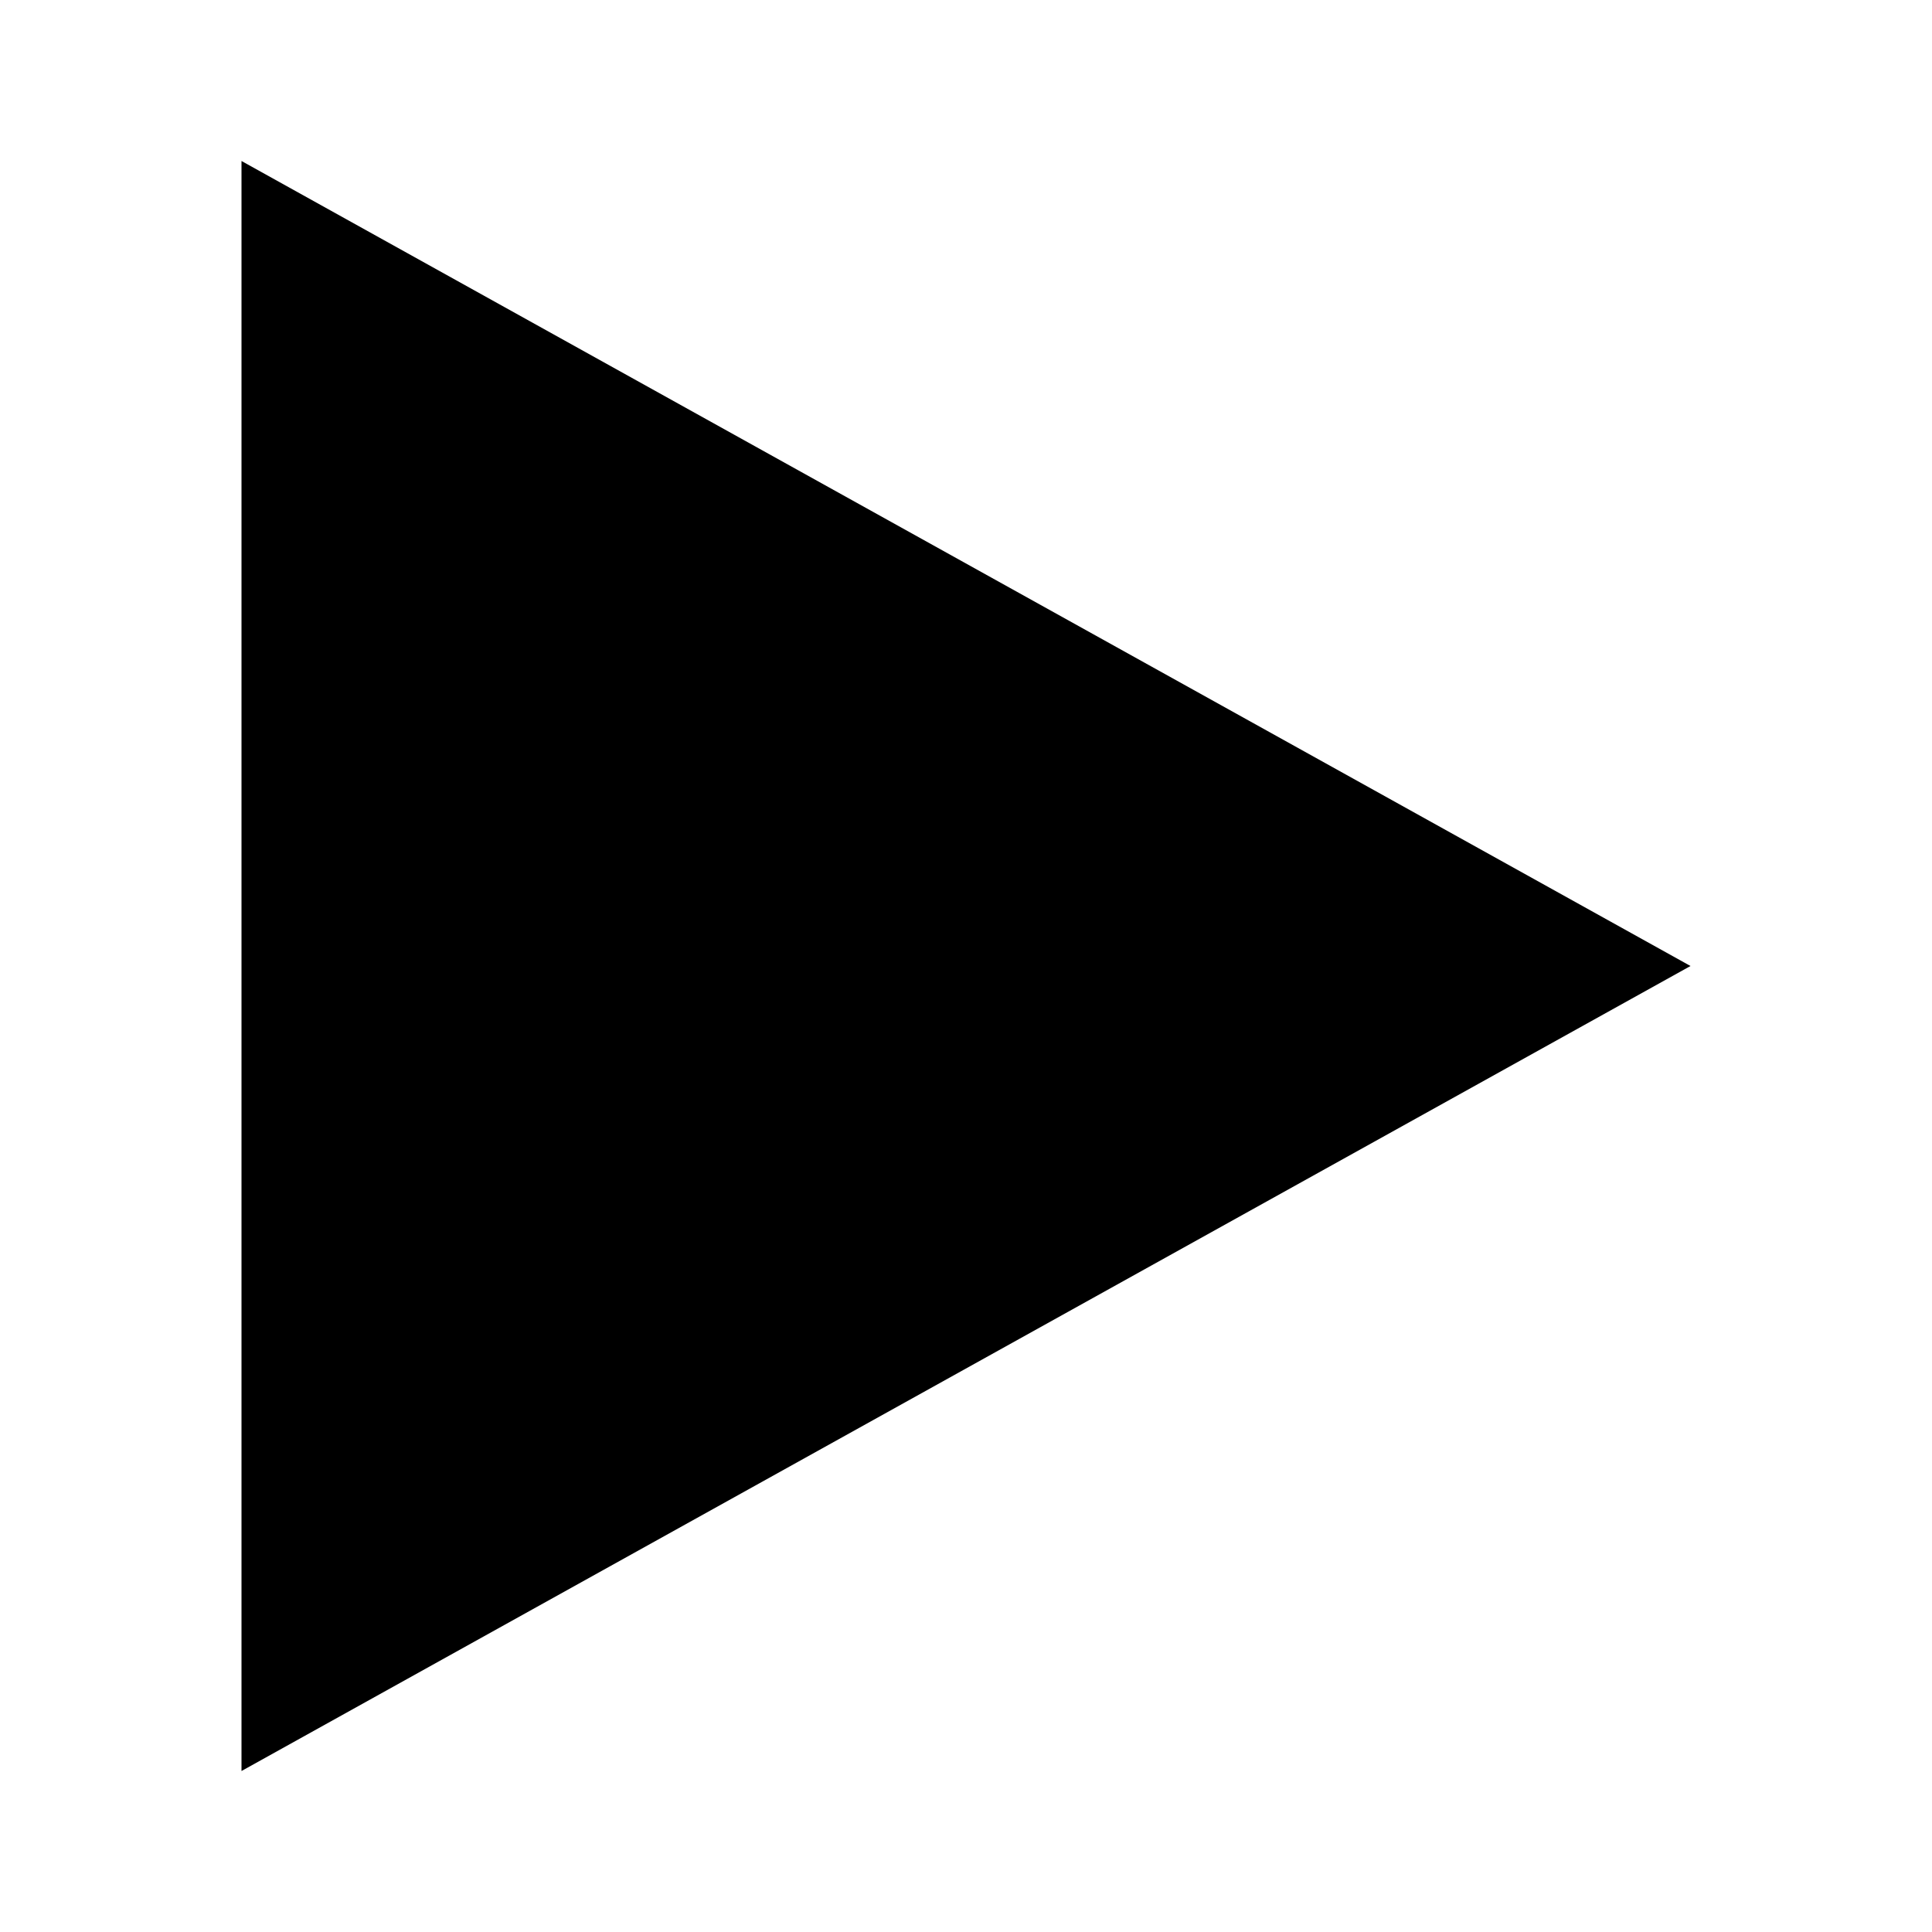
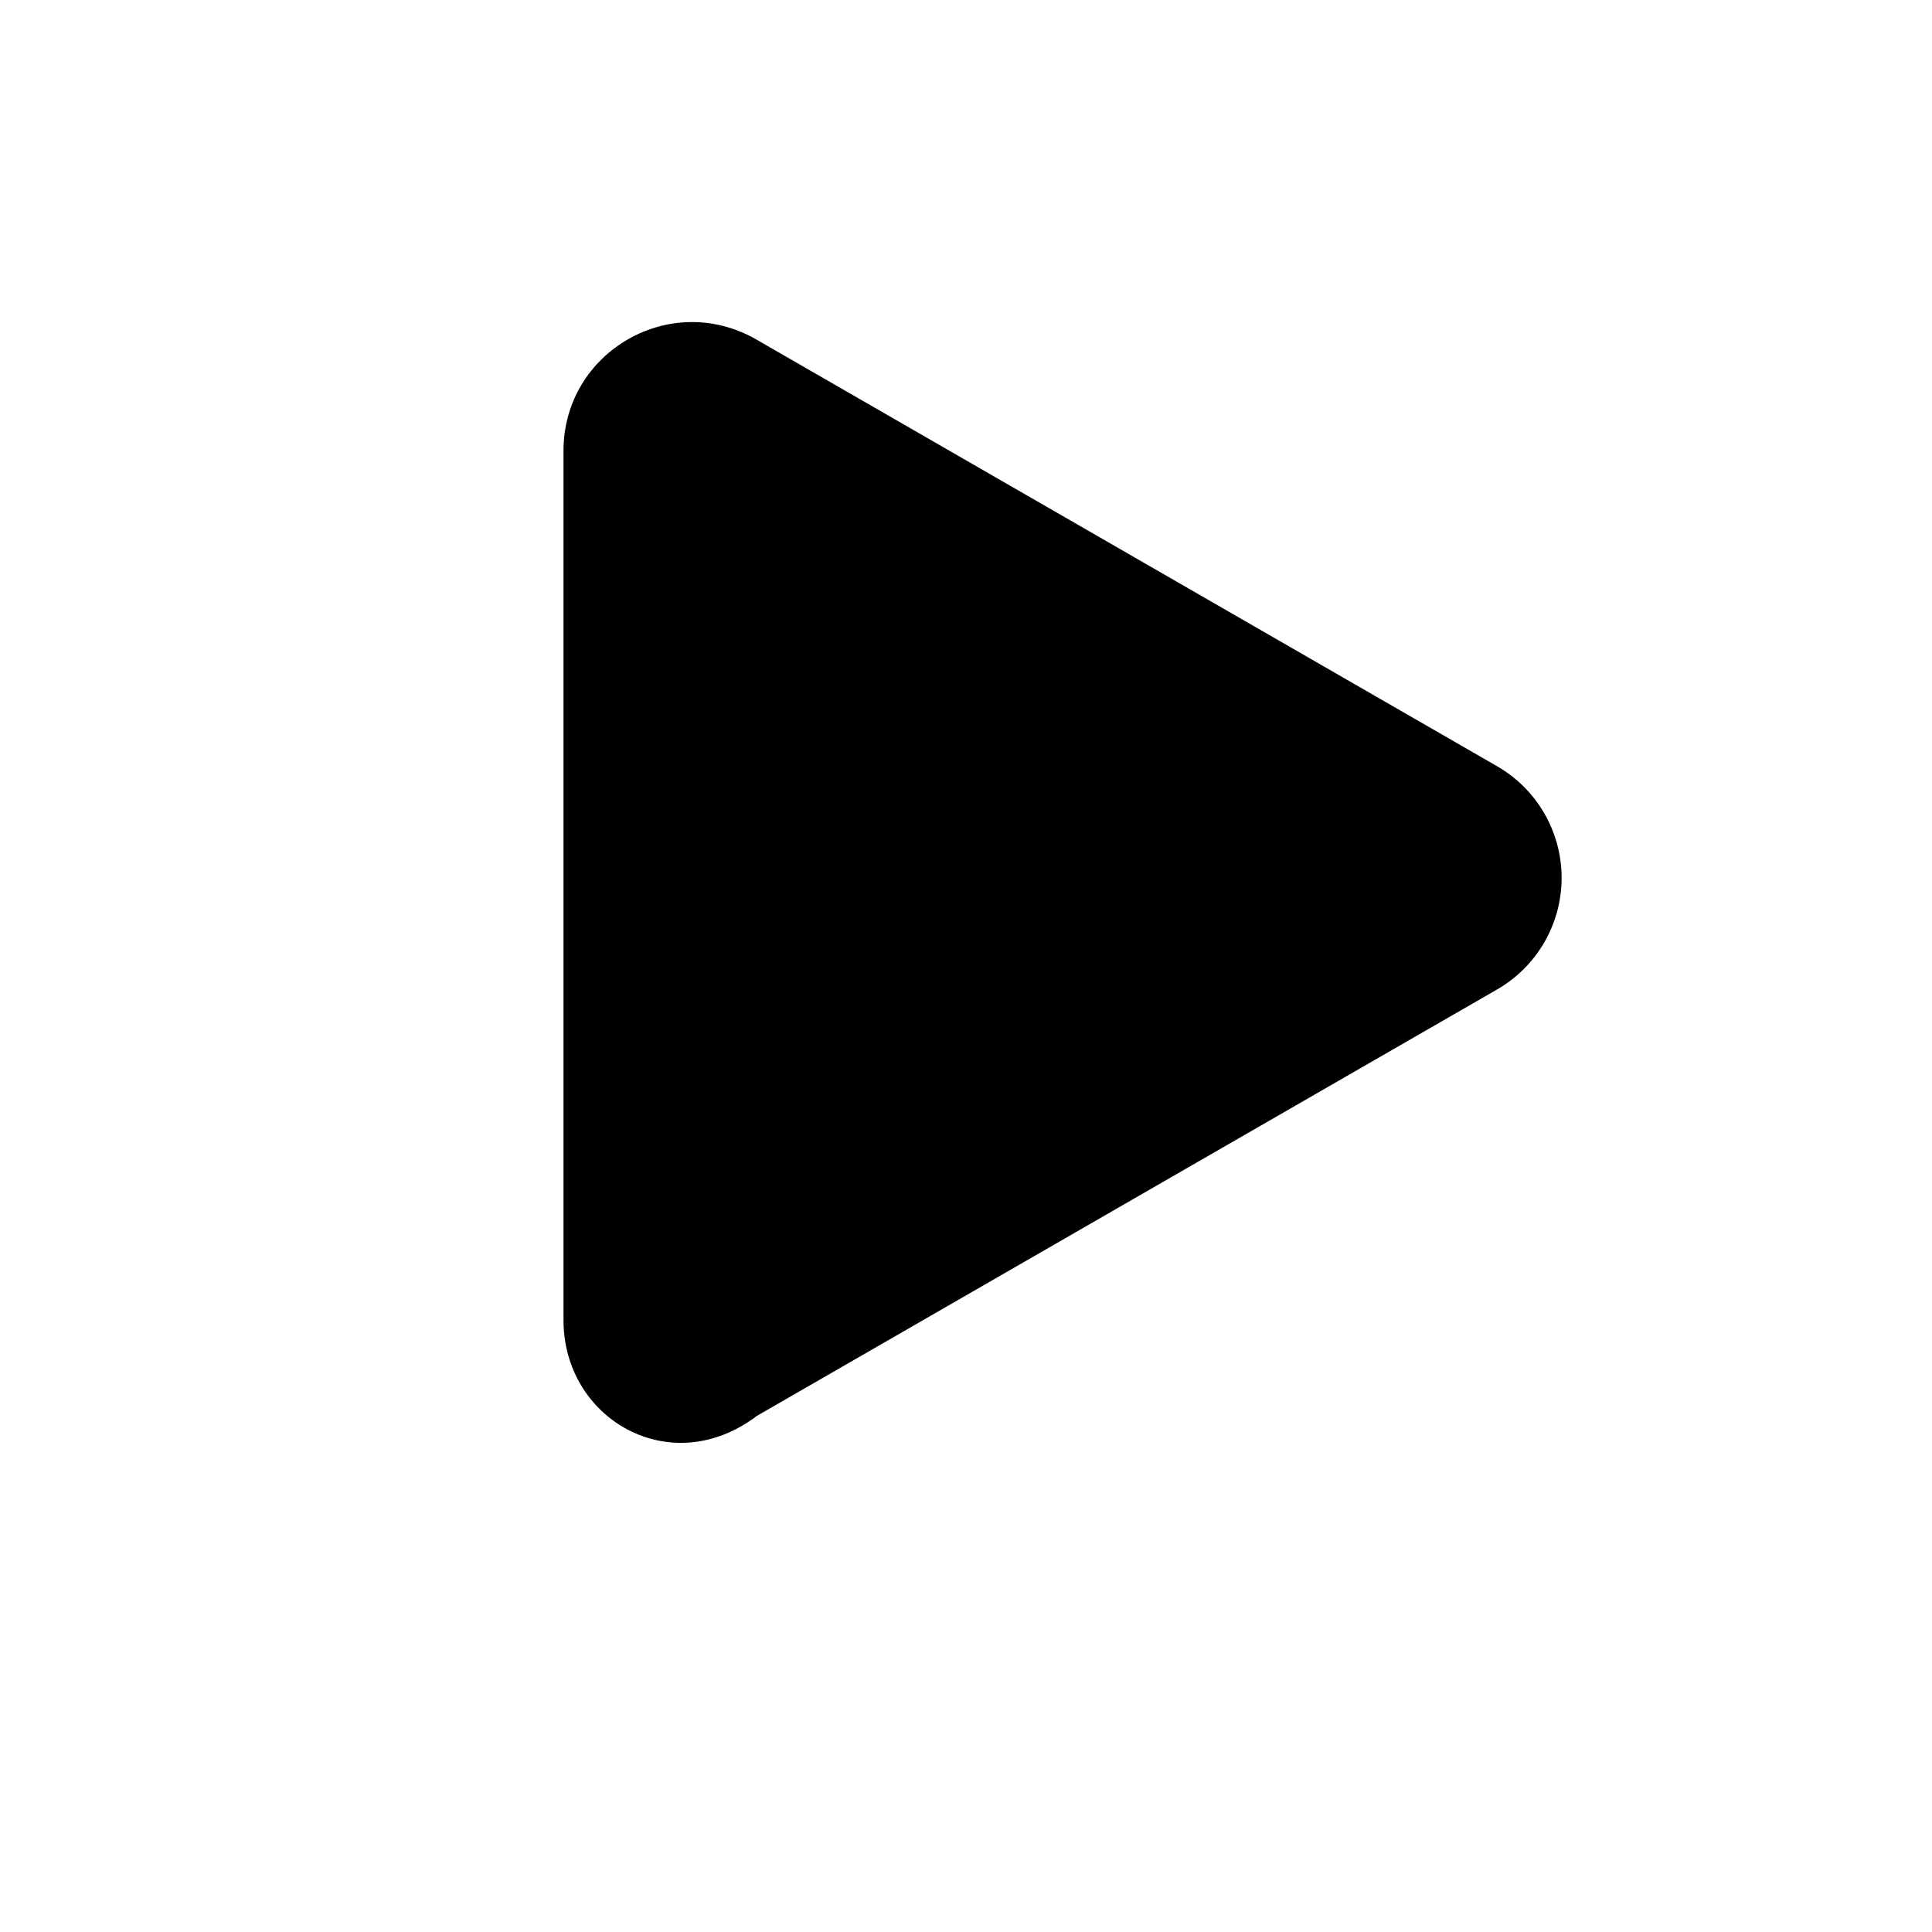
<svg xmlns="http://www.w3.org/2000/svg" width="24" height="24" viewBox="0 0 24 24">
-   <path d="M3 22v-20l18 10-18 10z" />
+   <path d="M7 5.6c0-1.23 1.33-2 2.4-1.38l9.2 5.3a1.6 1.6 0 0 1 0 2.77l-9.2 5.3C8.33 18.4 7 17.63 7 16.4V5.6Z" />
</svg>
